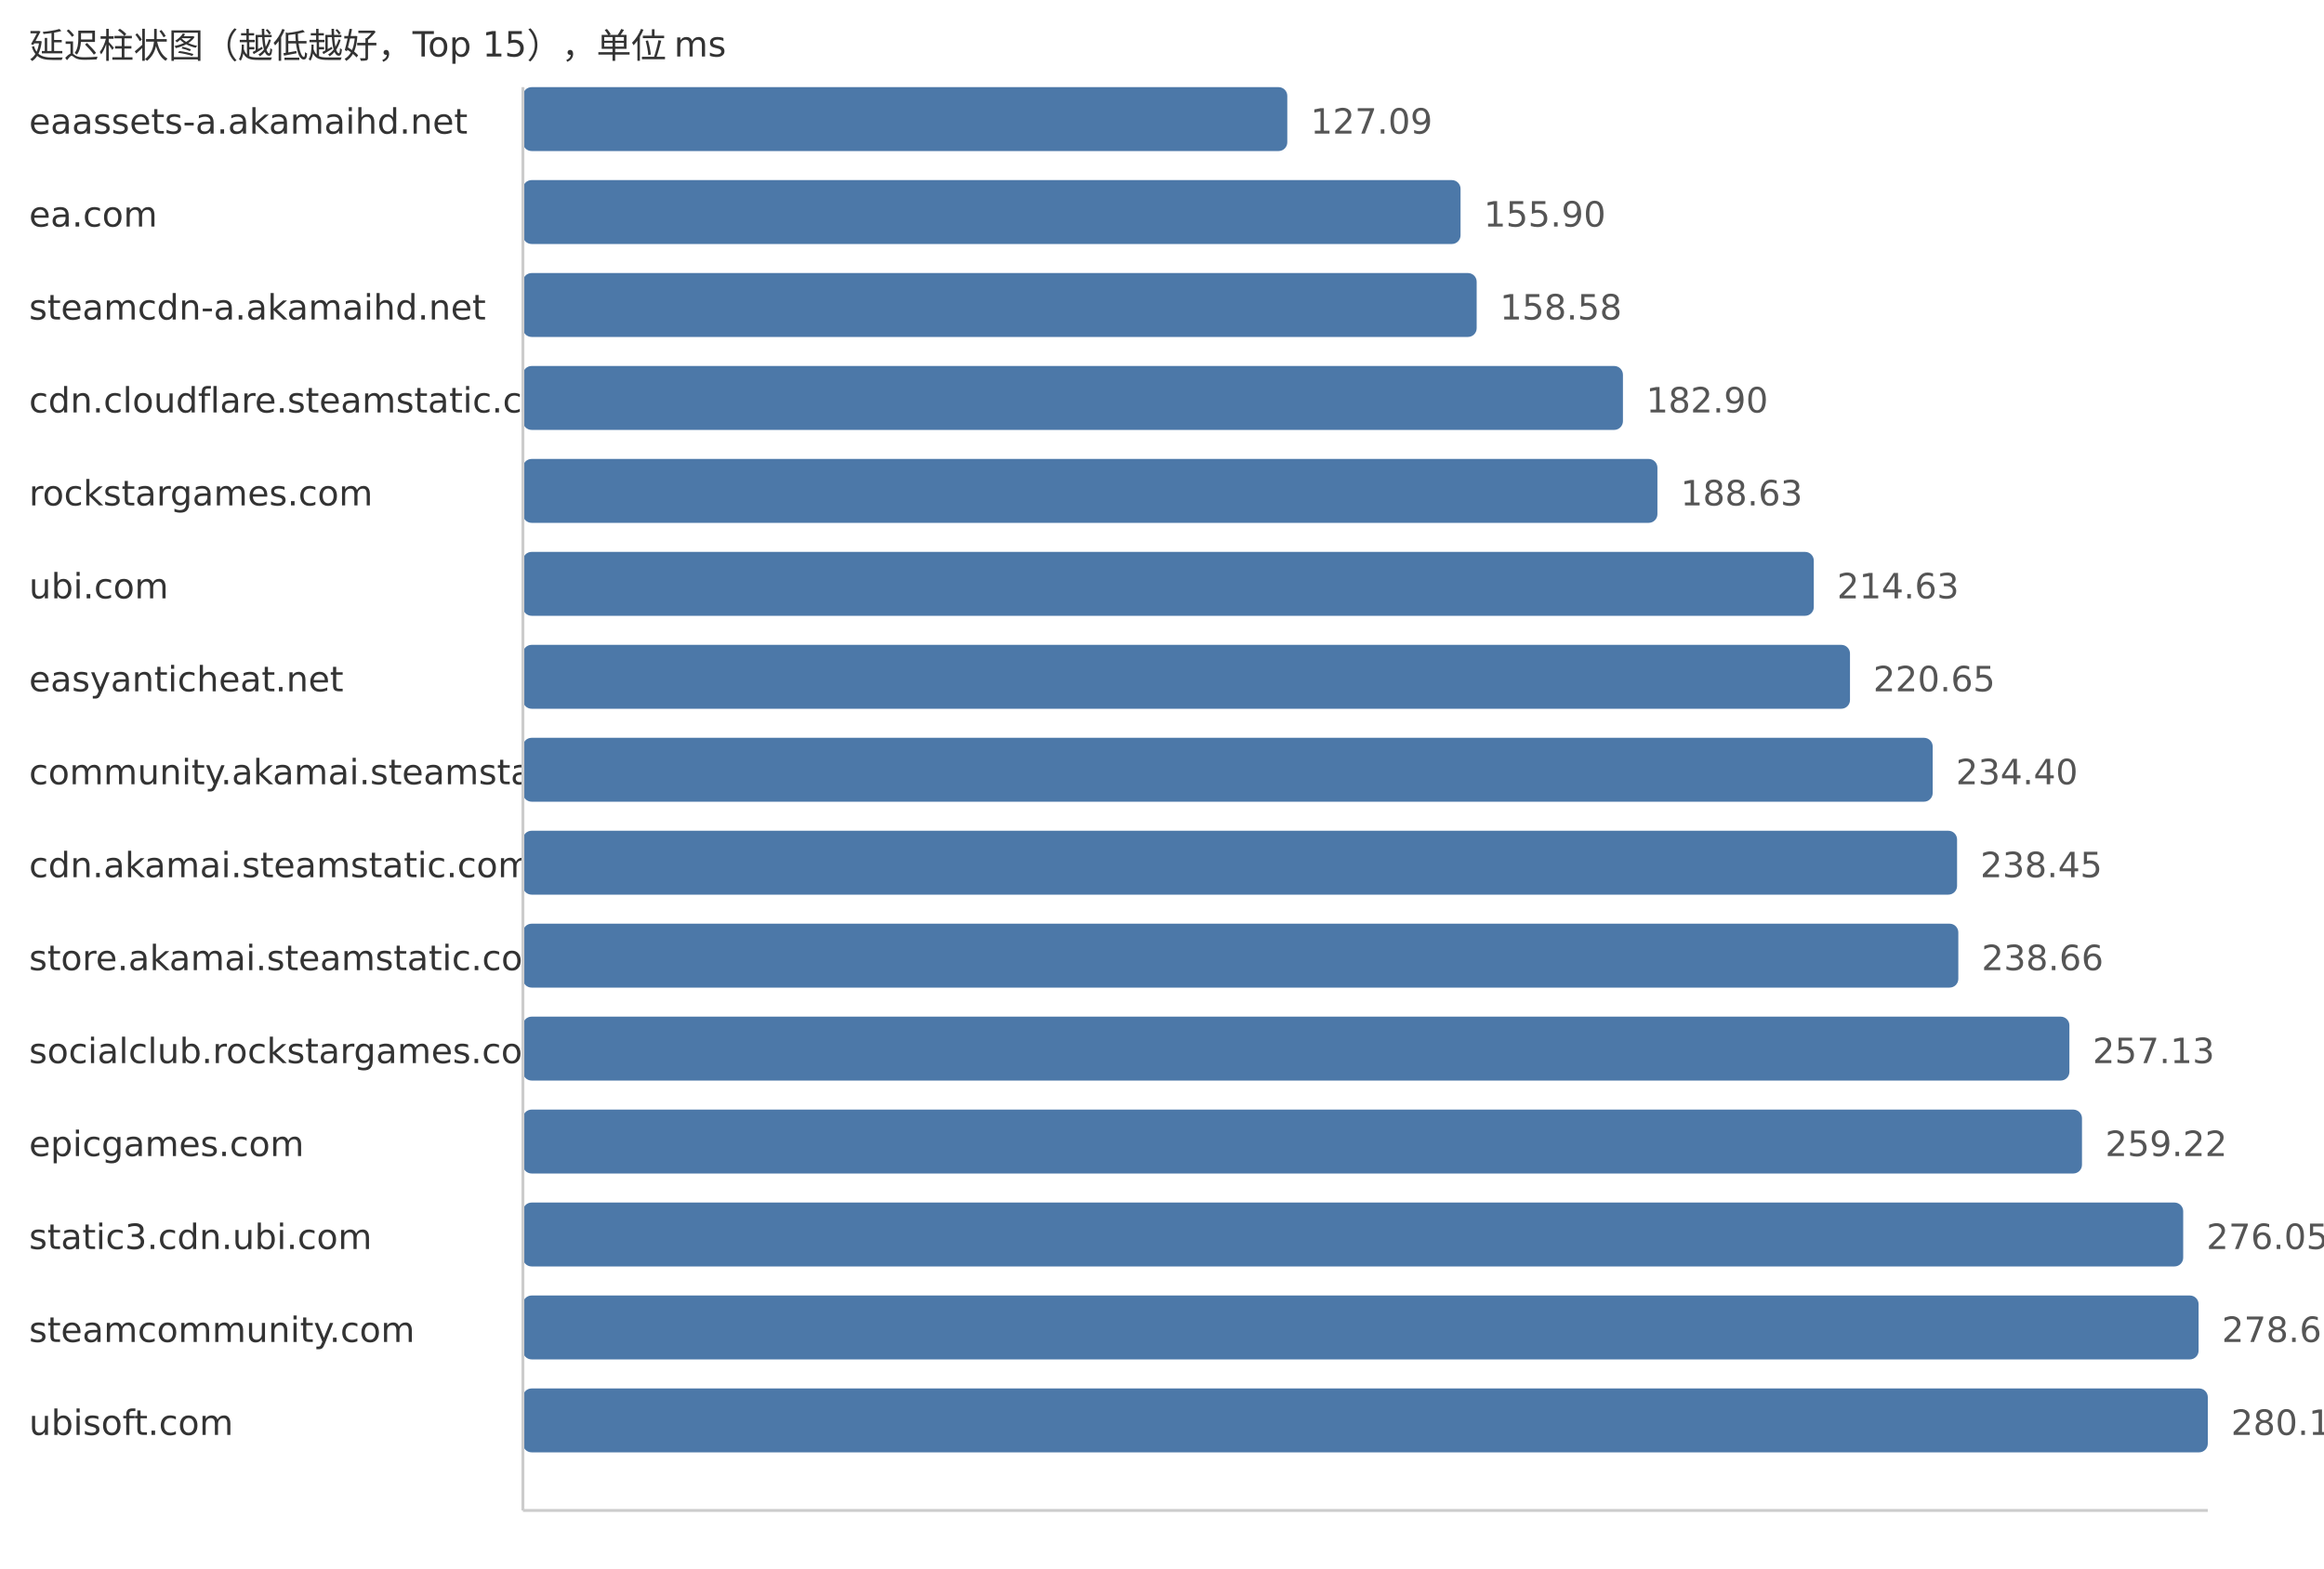
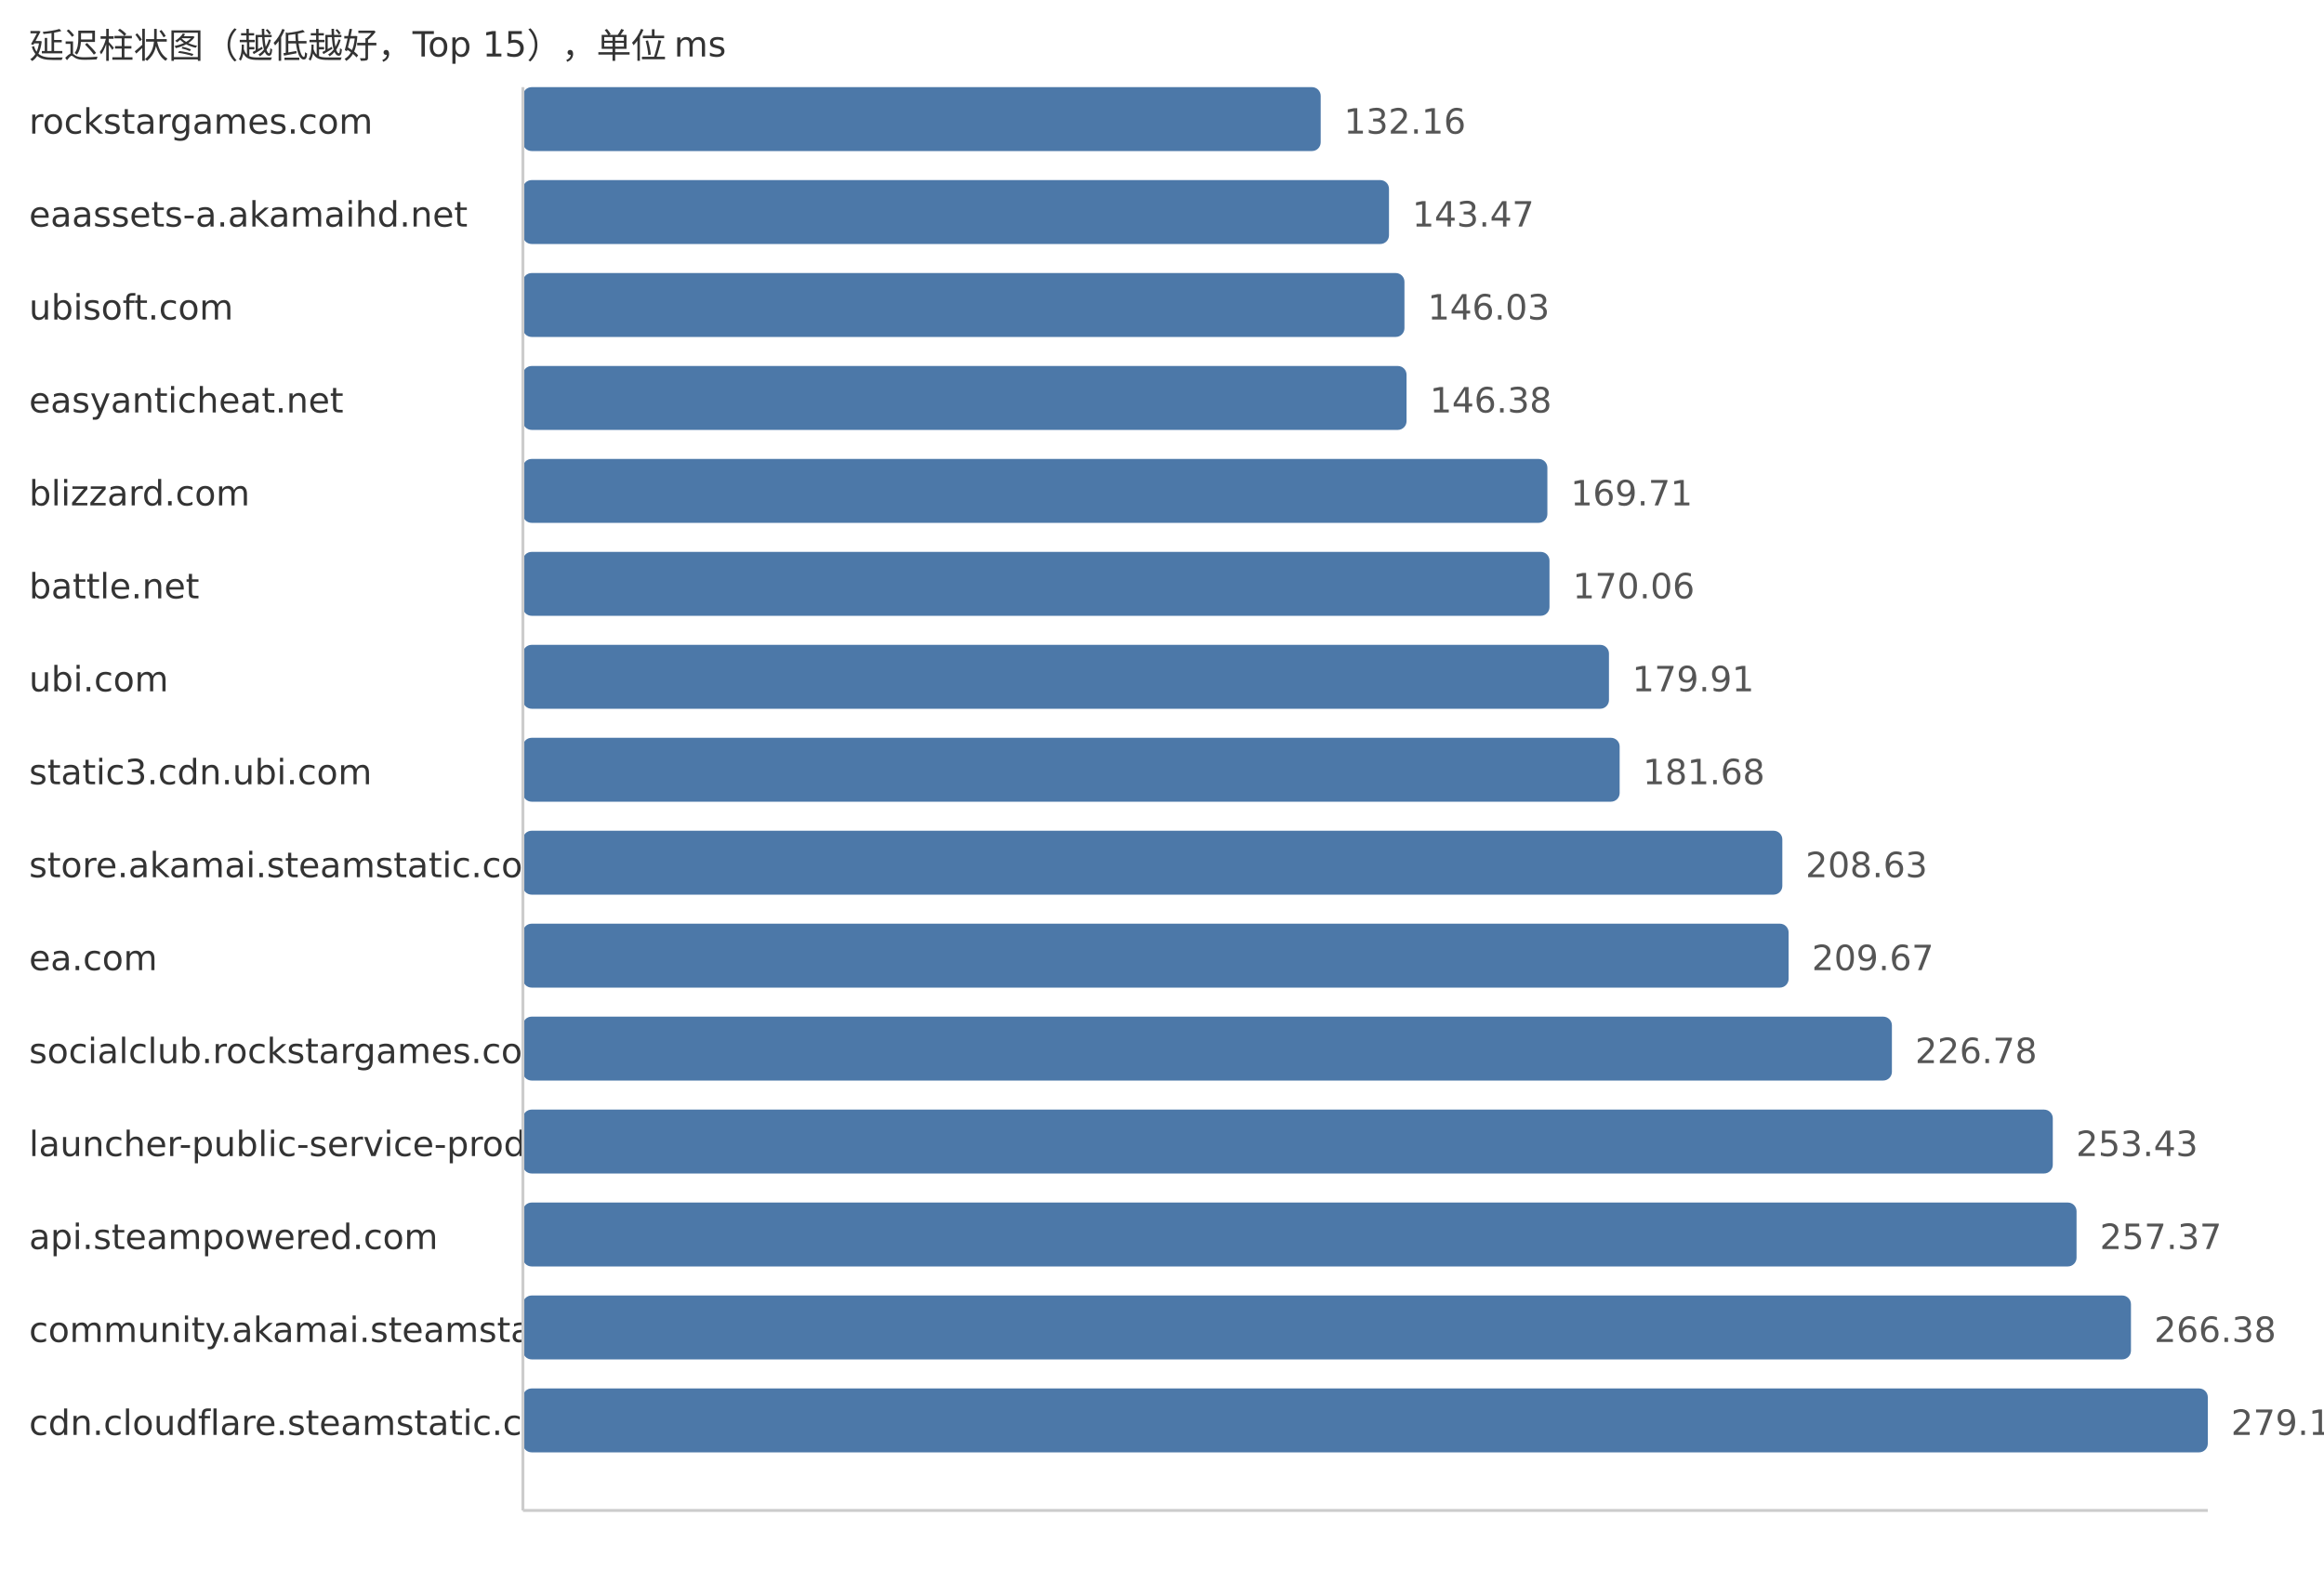
<svg xmlns="http://www.w3.org/2000/svg" width="800" height="540">
  <style> .label{font-family:DejaVu Sans,Verdana,Geneva,sans-serif;font-size:12px;fill:#333} .value{font-family:DejaVu Sans,Verdana,Geneva,sans-serif;font-size:12px;fill:#555} </style>
  <text x="10" y="20" class="label">延迟柱状图（越低越好，Top 15），单位 ms</text>
-   <text x="10" y="46" class="label">eaassets-a.akamaihd.net</text>
-   <rect x="180" y="30" width="263.13" height="22" fill="#4c78a8" rx="3" />
-   <text x="451.13" y="46" class="value">127.09</text>
-   <text x="10" y="78" class="label">ea.com</text>
-   <rect x="180" y="62" width="322.77" height="22" fill="#4c78a8" rx="3" />
-   <text x="510.77" y="78" class="value">155.90</text>
-   <text x="10" y="110" class="label">steamcdn-a.akamaihd.net</text>
-   <rect x="180" y="94" width="328.32" height="22" fill="#4c78a8" rx="3" />
-   <text x="516.32" y="110" class="value">158.58</text>
-   <text x="10" y="142" class="label">cdn.cloudflare.steamstatic.com</text>
-   <rect x="180" y="126" width="378.67" height="22" fill="#4c78a8" rx="3" />
-   <text x="566.67" y="142" class="value">182.90</text>
-   <text x="10" y="174" class="label">rockstargames.com</text>
-   <rect x="180" y="158" width="390.54" height="22" fill="#4c78a8" rx="3" />
-   <text x="578.54" y="174" class="value">188.63</text>
-   <text x="10" y="206" class="label">ubi.com</text>
-   <rect x="180" y="190" width="444.37" height="22" fill="#4c78a8" rx="3" />
-   <text x="632.37" y="206" class="value">214.63</text>
-   <text x="10" y="238" class="label">easyanticheat.net</text>
-   <rect x="180" y="222" width="456.83" height="22" fill="#4c78a8" rx="3" />
-   <text x="644.83" y="238" class="value">220.65</text>
-   <text x="10" y="270" class="label">community.akamai.steamstatic.com</text>
-   <rect x="180" y="254" width="485.3" height="22" fill="#4c78a8" rx="3" />
-   <text x="673.3" y="270" class="value">234.40</text>
-   <text x="10" y="302" class="label">cdn.akamai.steamstatic.com</text>
-   <rect x="180" y="286" width="493.69" height="22" fill="#4c78a8" rx="3" />
-   <text x="681.69" y="302" class="value">238.45</text>
-   <text x="10" y="334" class="label">store.akamai.steamstatic.com</text>
-   <rect x="180" y="318" width="494.12" height="22" fill="#4c78a8" rx="3" />
-   <text x="682.12" y="334" class="value">238.66</text>
+   <text x="10" y="46" class="label">rockstargames.com</text>
+   <rect x="180" y="30" width="274.63" height="22" fill="#4c78a8" rx="3" />
+   <text x="462.63" y="46" class="value">132.16</text>
+   <text x="10" y="78" class="label">eaassets-a.akamaihd.net</text>
+   <rect x="180" y="62" width="298.14" height="22" fill="#4c78a8" rx="3" />
+   <text x="486.14" y="78" class="value">143.47</text>
+   <text x="10" y="110" class="label">ubisoft.com</text>
+   <rect x="180" y="94" width="303.46" height="22" fill="#4c78a8" rx="3" />
+   <text x="491.46" y="110" class="value">146.03</text>
+   <text x="10" y="142" class="label">easyanticheat.net</text>
+   <rect x="180" y="126" width="304.18" height="22" fill="#4c78a8" rx="3" />
+   <text x="492.18" y="142" class="value">146.38</text>
+   <text x="10" y="174" class="label">blizzard.com</text>
+   <rect x="180" y="158" width="352.66" height="22" fill="#4c78a8" rx="3" />
+   <text x="540.66" y="174" class="value">169.71</text>
+   <text x="10" y="206" class="label">battle.net</text>
+   <rect x="180" y="190" width="353.39" height="22" fill="#4c78a8" rx="3" />
+   <text x="541.39" y="206" class="value">170.06</text>
+   <text x="10" y="238" class="label">ubi.com</text>
+   <rect x="180" y="222" width="373.86" height="22" fill="#4c78a8" rx="3" />
+   <text x="561.86" y="238" class="value">179.91</text>
+   <text x="10" y="270" class="label">static3.cdn.ubi.com</text>
+   <rect x="180" y="254" width="377.54" height="22" fill="#4c78a8" rx="3" />
+   <text x="565.54" y="270" class="value">181.68</text>
+   <text x="10" y="302" class="label">store.akamai.steamstatic.com</text>
+   <rect x="180" y="286" width="433.54" height="22" fill="#4c78a8" rx="3" />
+   <text x="621.54" y="302" class="value">208.63</text>
+   <text x="10" y="334" class="label">ea.com</text>
+   <rect x="180" y="318" width="435.7" height="22" fill="#4c78a8" rx="3" />
+   <text x="623.7" y="334" class="value">209.67</text>
  <text x="10" y="366" class="label">socialclub.rockstargames.com</text>
-   <rect x="180" y="350" width="532.36" height="22" fill="#4c78a8" rx="3" />
-   <text x="720.36" y="366" class="value">257.13</text>
-   <text x="10" y="398" class="label">epicgames.com</text>
-   <rect x="180" y="382" width="536.69" height="22" fill="#4c78a8" rx="3" />
-   <text x="724.69" y="398" class="value">259.22</text>
-   <text x="10" y="430" class="label">static3.cdn.ubi.com</text>
-   <rect x="180" y="414" width="571.53" height="22" fill="#4c78a8" rx="3" />
-   <text x="759.53" y="430" class="value">276.05</text>
-   <text x="10" y="462" class="label">steamcommunity.com</text>
-   <rect x="180" y="446" width="576.83" height="22" fill="#4c78a8" rx="3" />
-   <text x="764.83" y="462" class="value">278.61</text>
-   <text x="10" y="494" class="label">ubisoft.com</text>
+   <rect x="180" y="350" width="471.26" height="22" fill="#4c78a8" rx="3" />
+   <text x="659.26" y="366" class="value">226.78</text>
+   <text x="10" y="398" class="label">launcher-public-service-prod06.ol.epicgames.com</text>
+   <rect x="180" y="382" width="526.64" height="22" fill="#4c78a8" rx="3" />
+   <text x="714.64" y="398" class="value">253.43</text>
+   <text x="10" y="430" class="label">api.steampowered.com</text>
+   <rect x="180" y="414" width="534.82" height="22" fill="#4c78a8" rx="3" />
+   <text x="722.82" y="430" class="value">257.37</text>
+   <text x="10" y="462" class="label">community.akamai.steamstatic.com</text>
+   <rect x="180" y="446" width="553.55" height="22" fill="#4c78a8" rx="3" />
+   <text x="741.55" y="462" class="value">266.38</text>
+   <text x="10" y="494" class="label">cdn.cloudflare.steamstatic.com</text>
  <rect x="180" y="478" width="580.0" height="22" fill="#4c78a8" rx="3" />
-   <text x="768.0" y="494" class="value">280.14</text>
+   <text x="768.0" y="494" class="value">279.11</text>
  <line x1="180" y1="30" x2="180" y2="520" stroke="#ccc" />
  <line x1="180" y1="520" x2="760" y2="520" stroke="#ccc" />
</svg>
